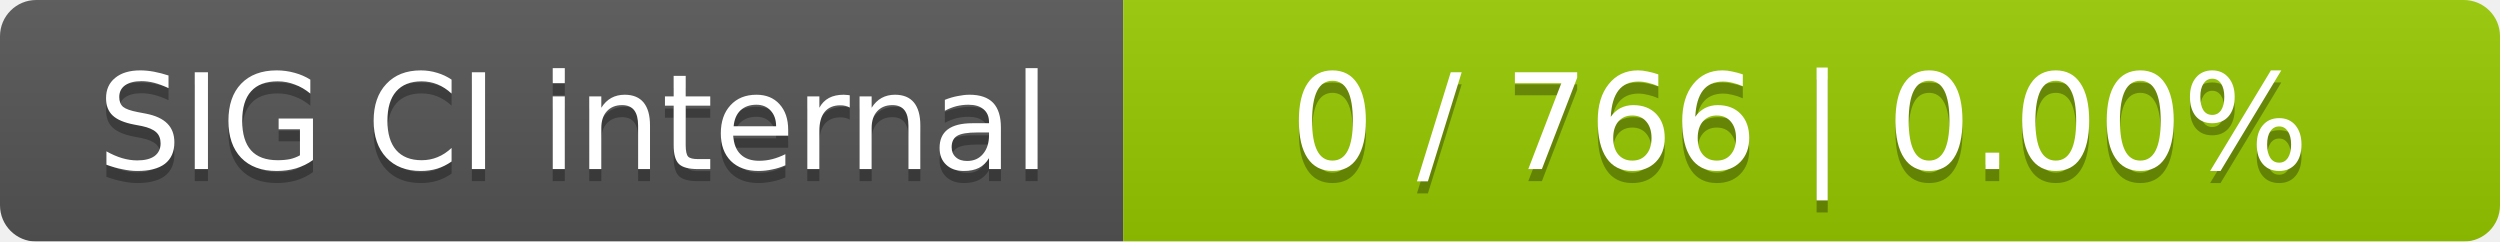
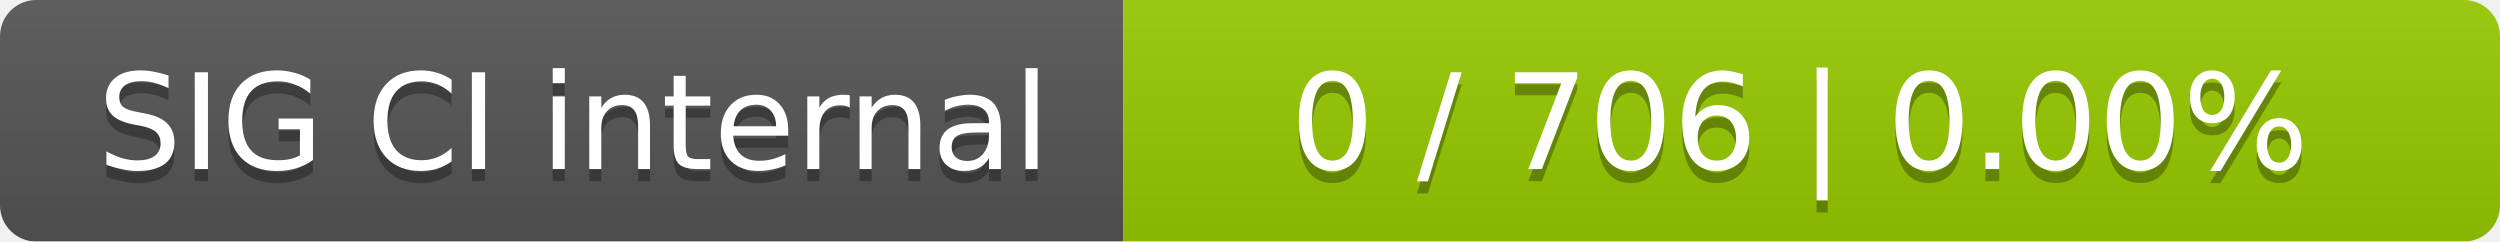
<svg xmlns="http://www.w3.org/2000/svg" width="207" height="20">
  <linearGradient id="smooth" x2="0" y2="100%">
    <stop offset="0" stop-color="#bbb" stop-opacity=".1" />
    <stop offset="1" stop-opacity=".1" />
  </linearGradient>
  <mask id="round">
    <rect width="207" height="20" rx="3" fill="#fff" />
  </mask>
  <g mask="url(#round)">
    <rect width="93" height="20" fill="#555" />
    <rect x="93" width="114" height="20" fill="#97ca00" />
    <rect width="207" height="20" fill="url(#smooth)" />
  </g>
  <g fill="#fff" text-anchor="middle" font-family="DejaVu Sans,Verdana,Geneva,sans-serif" font-size="11">
    <text x="47.5" y="15" fill="#010101" fill-opacity=".3">SIG CI internal</text>
    <text x="47.5" y="14">SIG CI internal</text>
-     <text x="149" y="15" fill="#010101" fill-opacity=".3">0 / 766    |    0.00%</text>
-     <text x="149" y="14">0 / 766    |    0.00%</text>
+     <text x="149" y="15" fill="#010101" fill-opacity=".3">0 / 706    |    0.00%</text>
+     <text x="149" y="14">0 / 706    |    0.00%</text>
  </g>
</svg>
